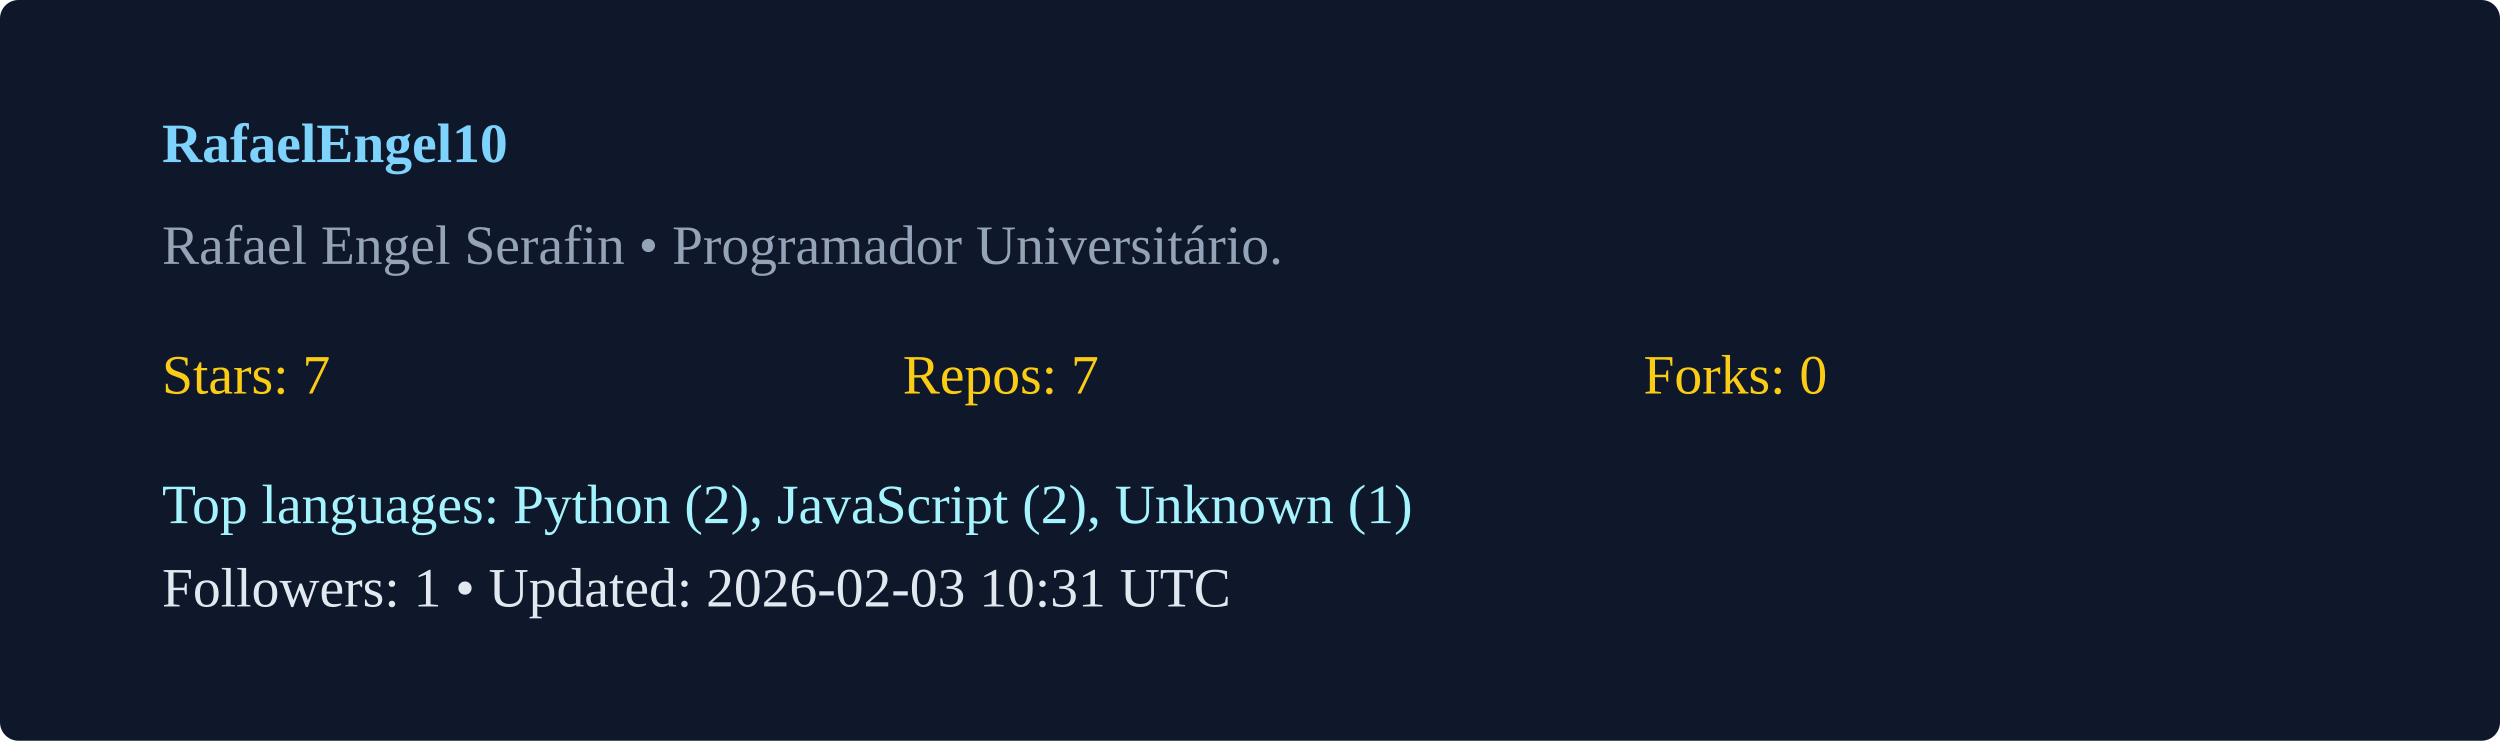
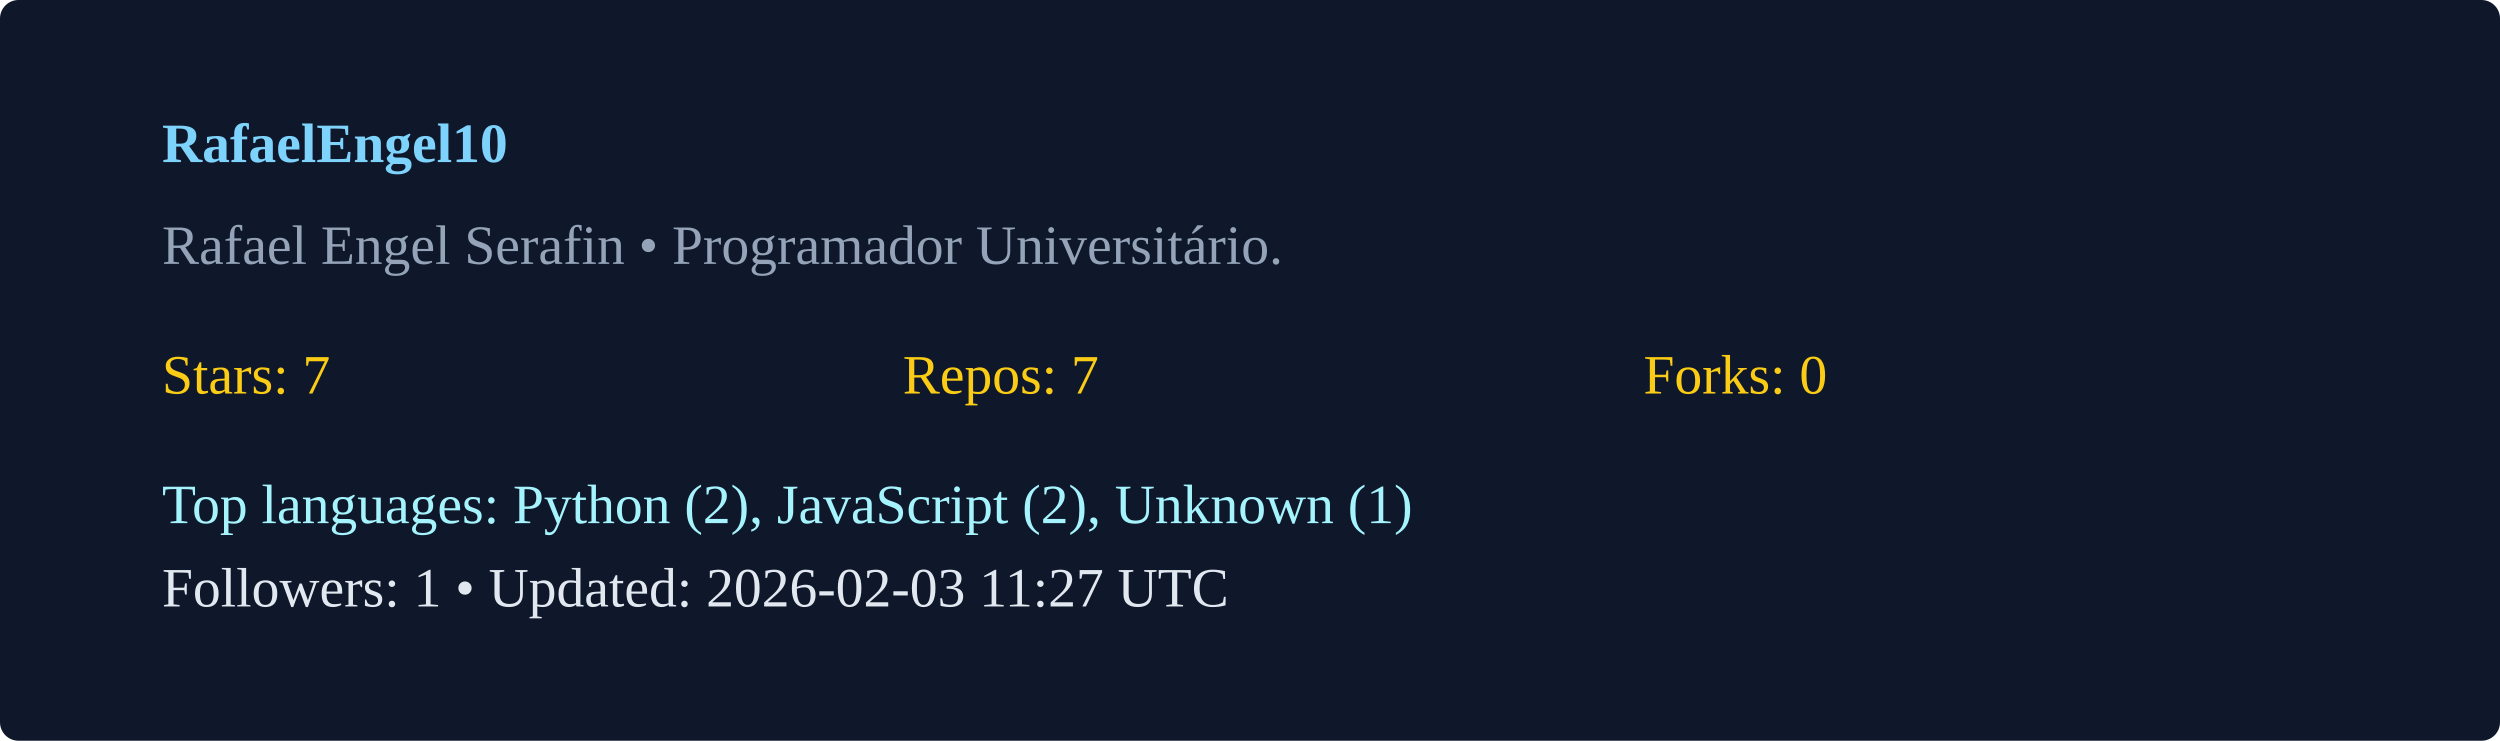
<svg xmlns="http://www.w3.org/2000/svg" width="540" height="160" viewBox="0 0 540 160">
  <rect width="100%" height="100%" rx="4" fill="#0f172a" />
  <g transform="translate(35,35)">
    <text x="0" y="0" fill="#7dd3fc" font-weight="600">RafaelEngel10</text>
    <text x="0" y="22" fill="#94a3b8">Rafael Engel Serafin  • Programador Universitário. </text>
    <g transform="translate(0,50)">
      <text x="0" y="0" fill="#facc15">Stars: 7</text>
      <text x="160" y="0" fill="#facc15">Repos: 7</text>
      <text x="320" y="0" fill="#facc15">Forks: 0</text>
      <text x="0" y="28" fill="#a5f3fc">Top languages: Python (2), JavaScript (2), Unknown (1)</text>
-       <text x="0" y="46" fill="#e2e8f0">Followers: 1 • Updated: 2026-02-03 10:31 UTC</text>
+       <text x="0" y="46" fill="#e2e8f0">Followers: 1 • Updated: 2026-02-03 11:27 UTC</text>
    </g>
  </g>
</svg>
